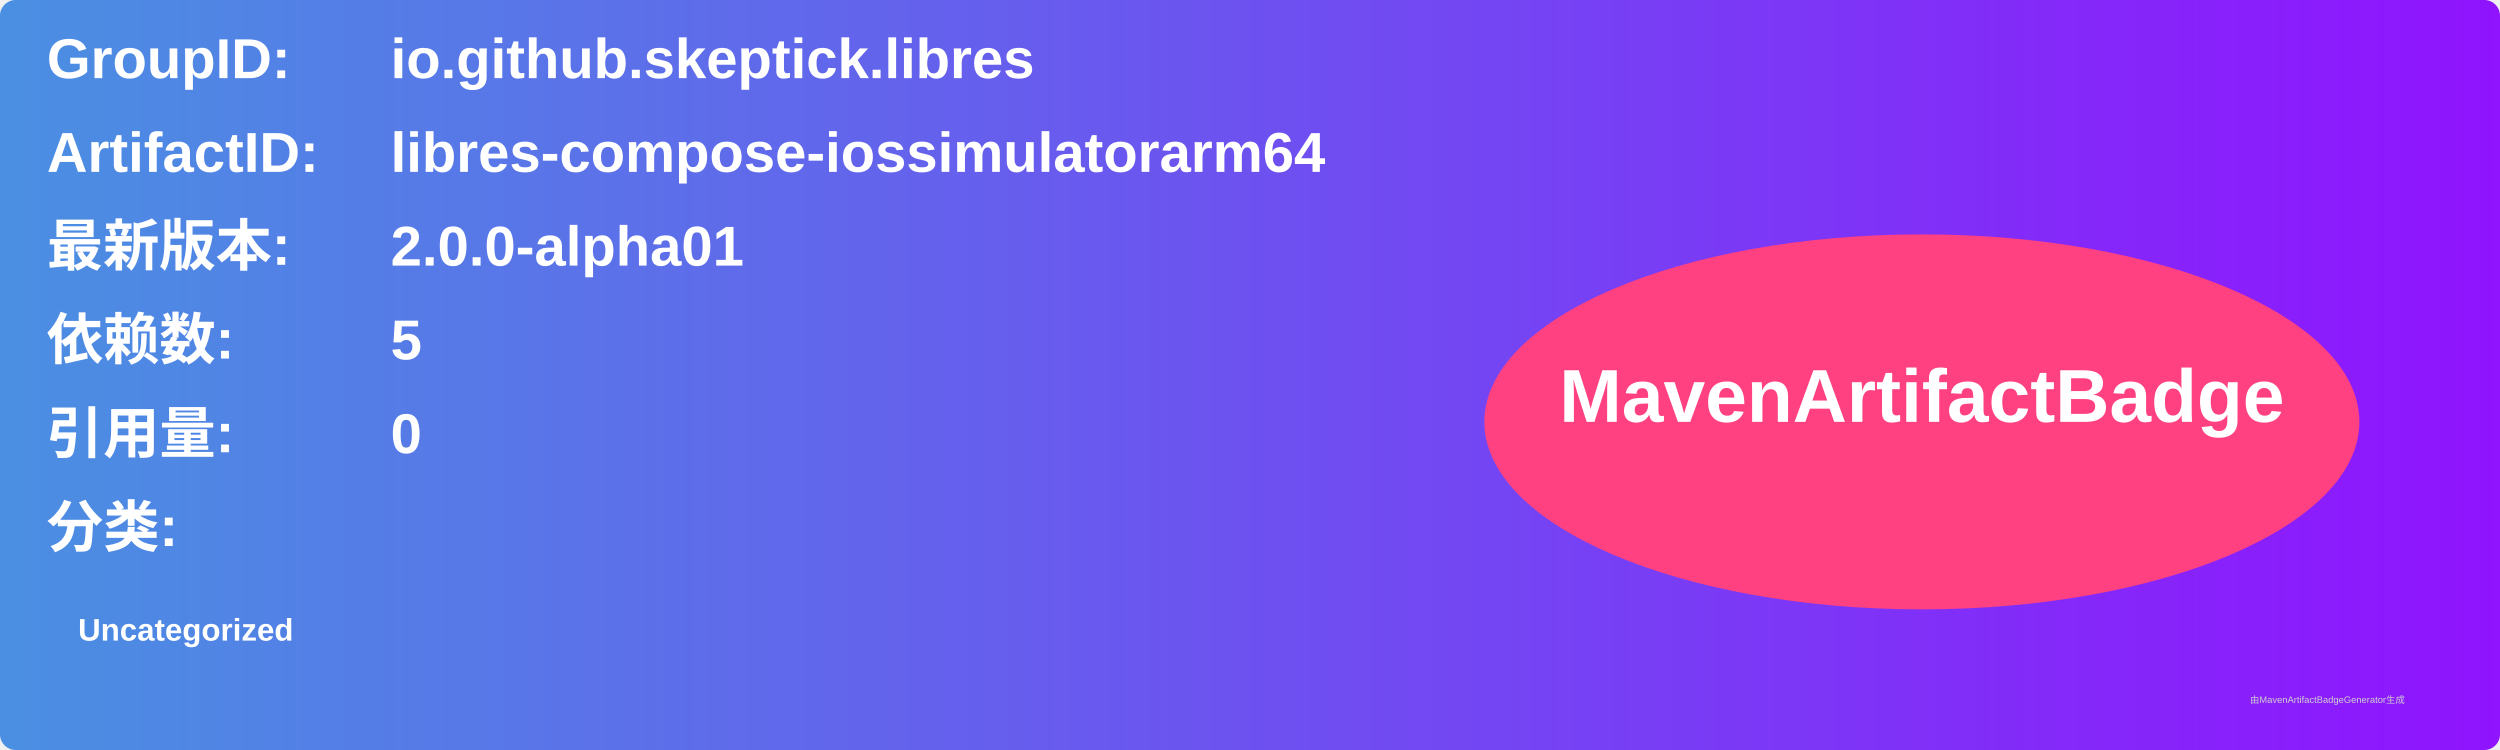
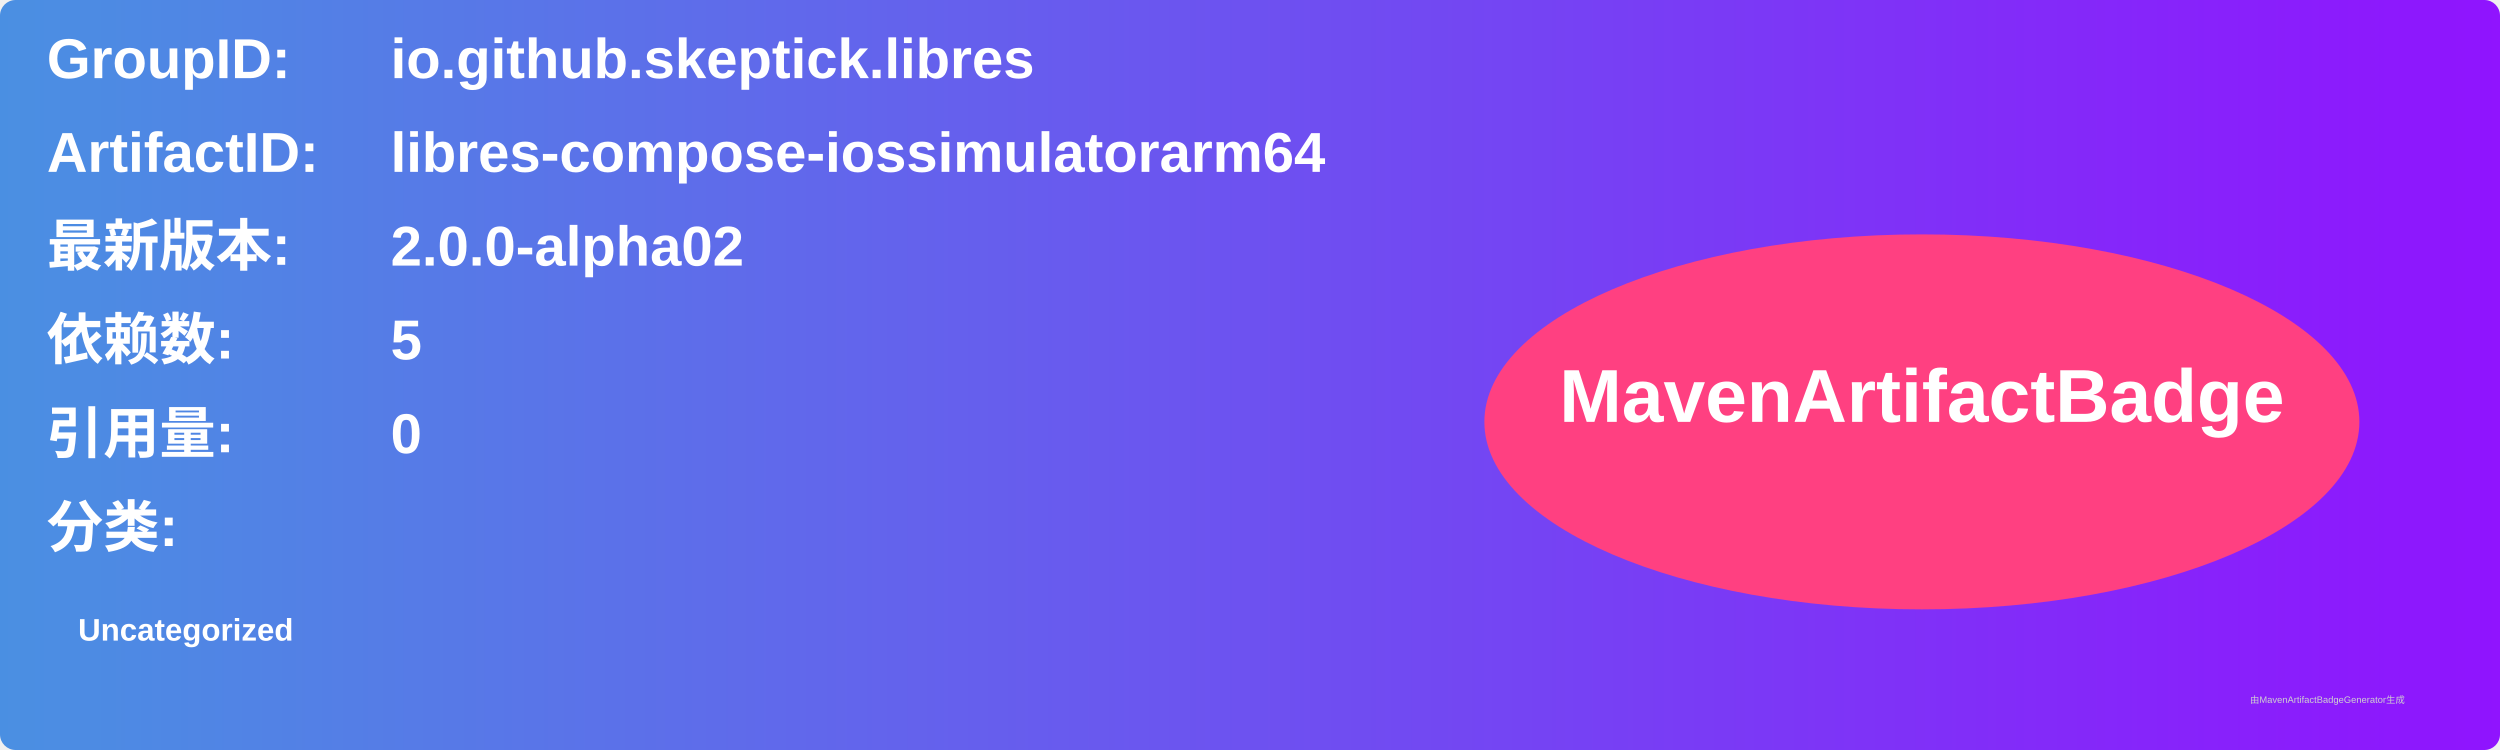
<svg xmlns="http://www.w3.org/2000/svg" width="800" height="240" viewBox="0 0 800 240">
  <linearGradient id="grad" x1="0%" y1="0%" x2="100%" y2="0%">
    <stop offset="0%" stop-color="#4a90e2" />
    <stop offset="100%" stop-color="#9013fe" />
  </linearGradient>
  <rect width="100%" height="100%" rx="5" ry="5" fill="url(#grad)" />
  <g transform="translate(15, 15)">
    <text x="0" y="10" font-family="Arial" font-size="18" fill="white" font-weight="bold" width="260">GroupID:</text>
    <text x="110" y="10" font-family="Arial" font-size="18" fill="white" font-weight="bold" width="460">io.github.skeptick.libres</text>
    <text x="0" y="40" font-family="Arial" font-size="18" fill="white" font-weight="bold" width="260">ArtifactID:</text>
    <text x="110" y="40" font-family="Arial" font-size="18" fill="white" font-weight="bold" width="460">libres-compose-iossimulatorarm64</text>
    <text x="0" y="70" font-family="Arial" font-size="18" fill="white" font-weight="bold">最新版本:</text>
    <text x="110" y="70" font-family="Arial" font-size="18" fill="white" font-weight="bold">
-       <tspan font-weight="bold">2.0.0-alpha01</tspan>
+       <tspan font-weight="bold">2.0.0-alpha02</tspan>
    </text>
    <text x="0" y="100" font-family="Arial" font-size="18" fill="white" font-weight="bold">依赖数: </text>
    <text x="110" y="100" font-family="Arial" font-size="18" fill="white">
      <tspan font-weight="bold">5</tspan>
    </text>
    <text x="0" y="130" font-family="Arial" font-size="18" fill="white" font-weight="bold">引用量: </text>
    <text x="110" y="130" font-family="Arial" font-size="18" fill="white">
      <tspan font-weight="bold">0</tspan>
    </text>
    <text x="0" y="160" font-family="Arial" font-size="18" fill="white" font-weight="bold">分类:</text>
    <text x="10" y="190" font-family="Arial" font-size="10" fill="white">
      <tspan font-weight="bold">Uncategorized</tspan>
    </text>
    <ellipse cx="600" cy="120" rx="140" ry="60" fill="#ff4081" />
    <text x="600" y="120" text-anchor="middle" font-family="Arial" font-size="24" fill="white" font-weight="bold">MavenArtifactBadge</text>
  </g>
  <text x="720" y="225" font-family="Arial" font-size="3" fill="#d0d0d0">由MavenArtifactBadgeGenerator生成</text>
</svg>
